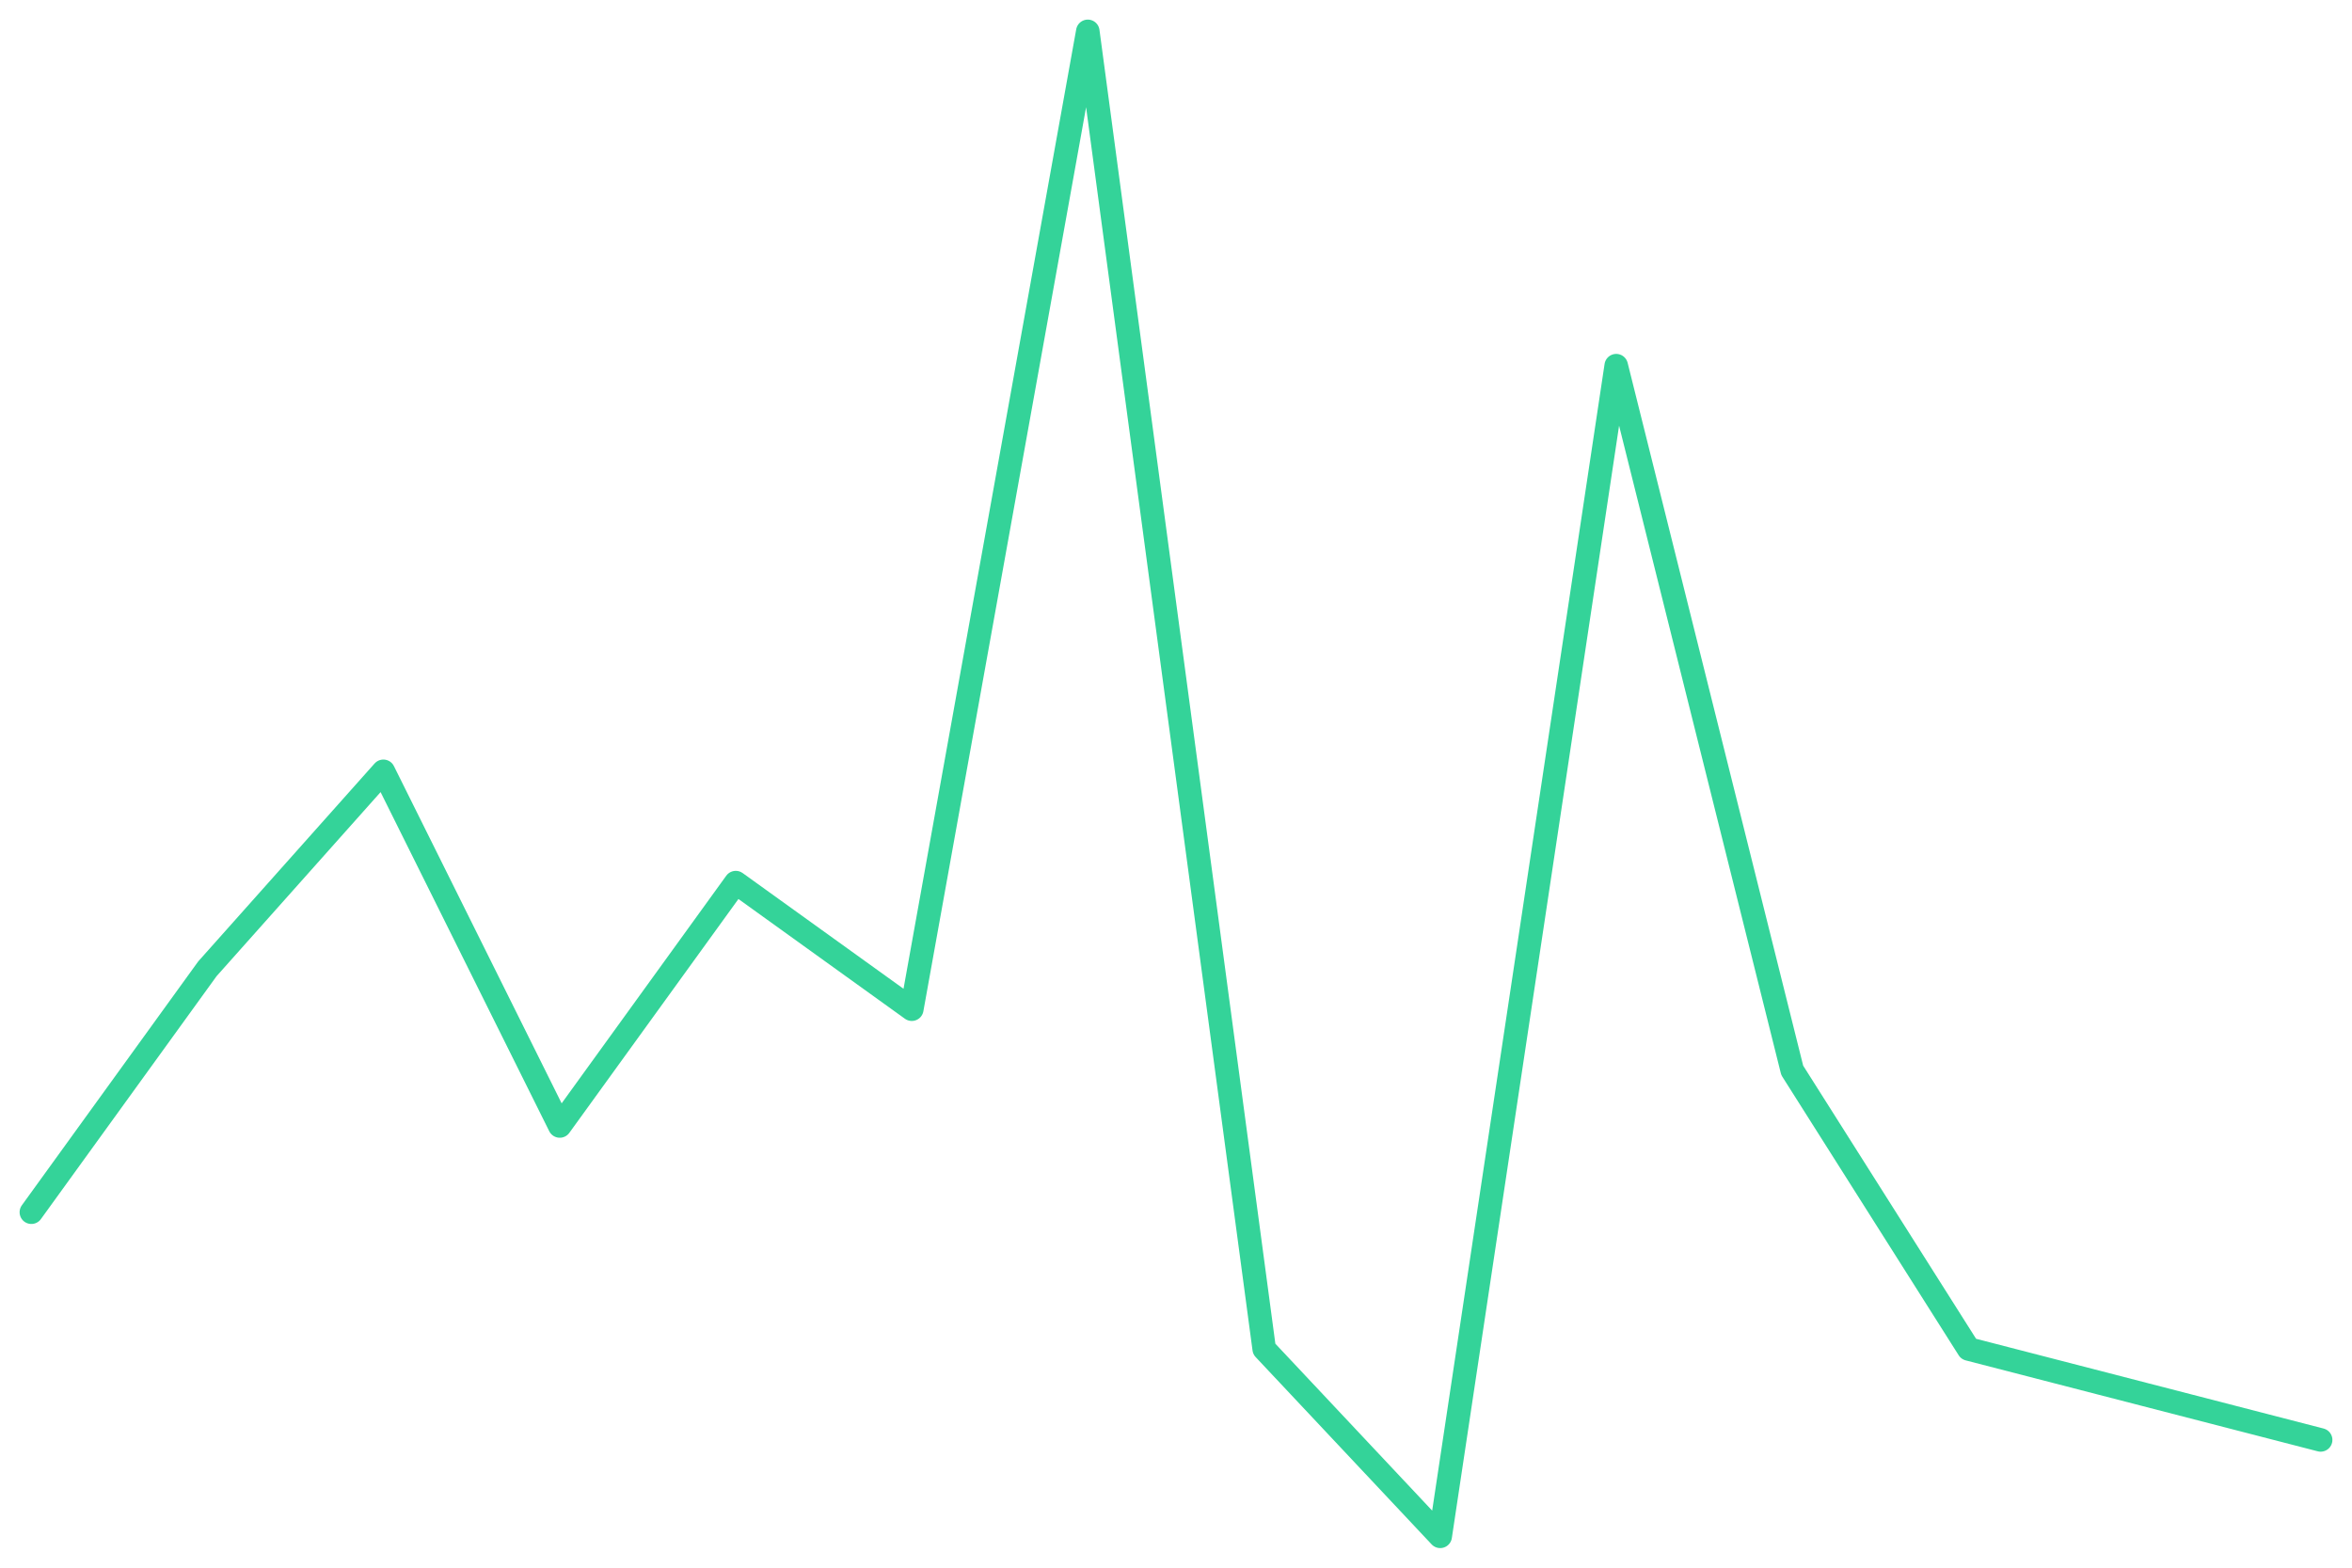
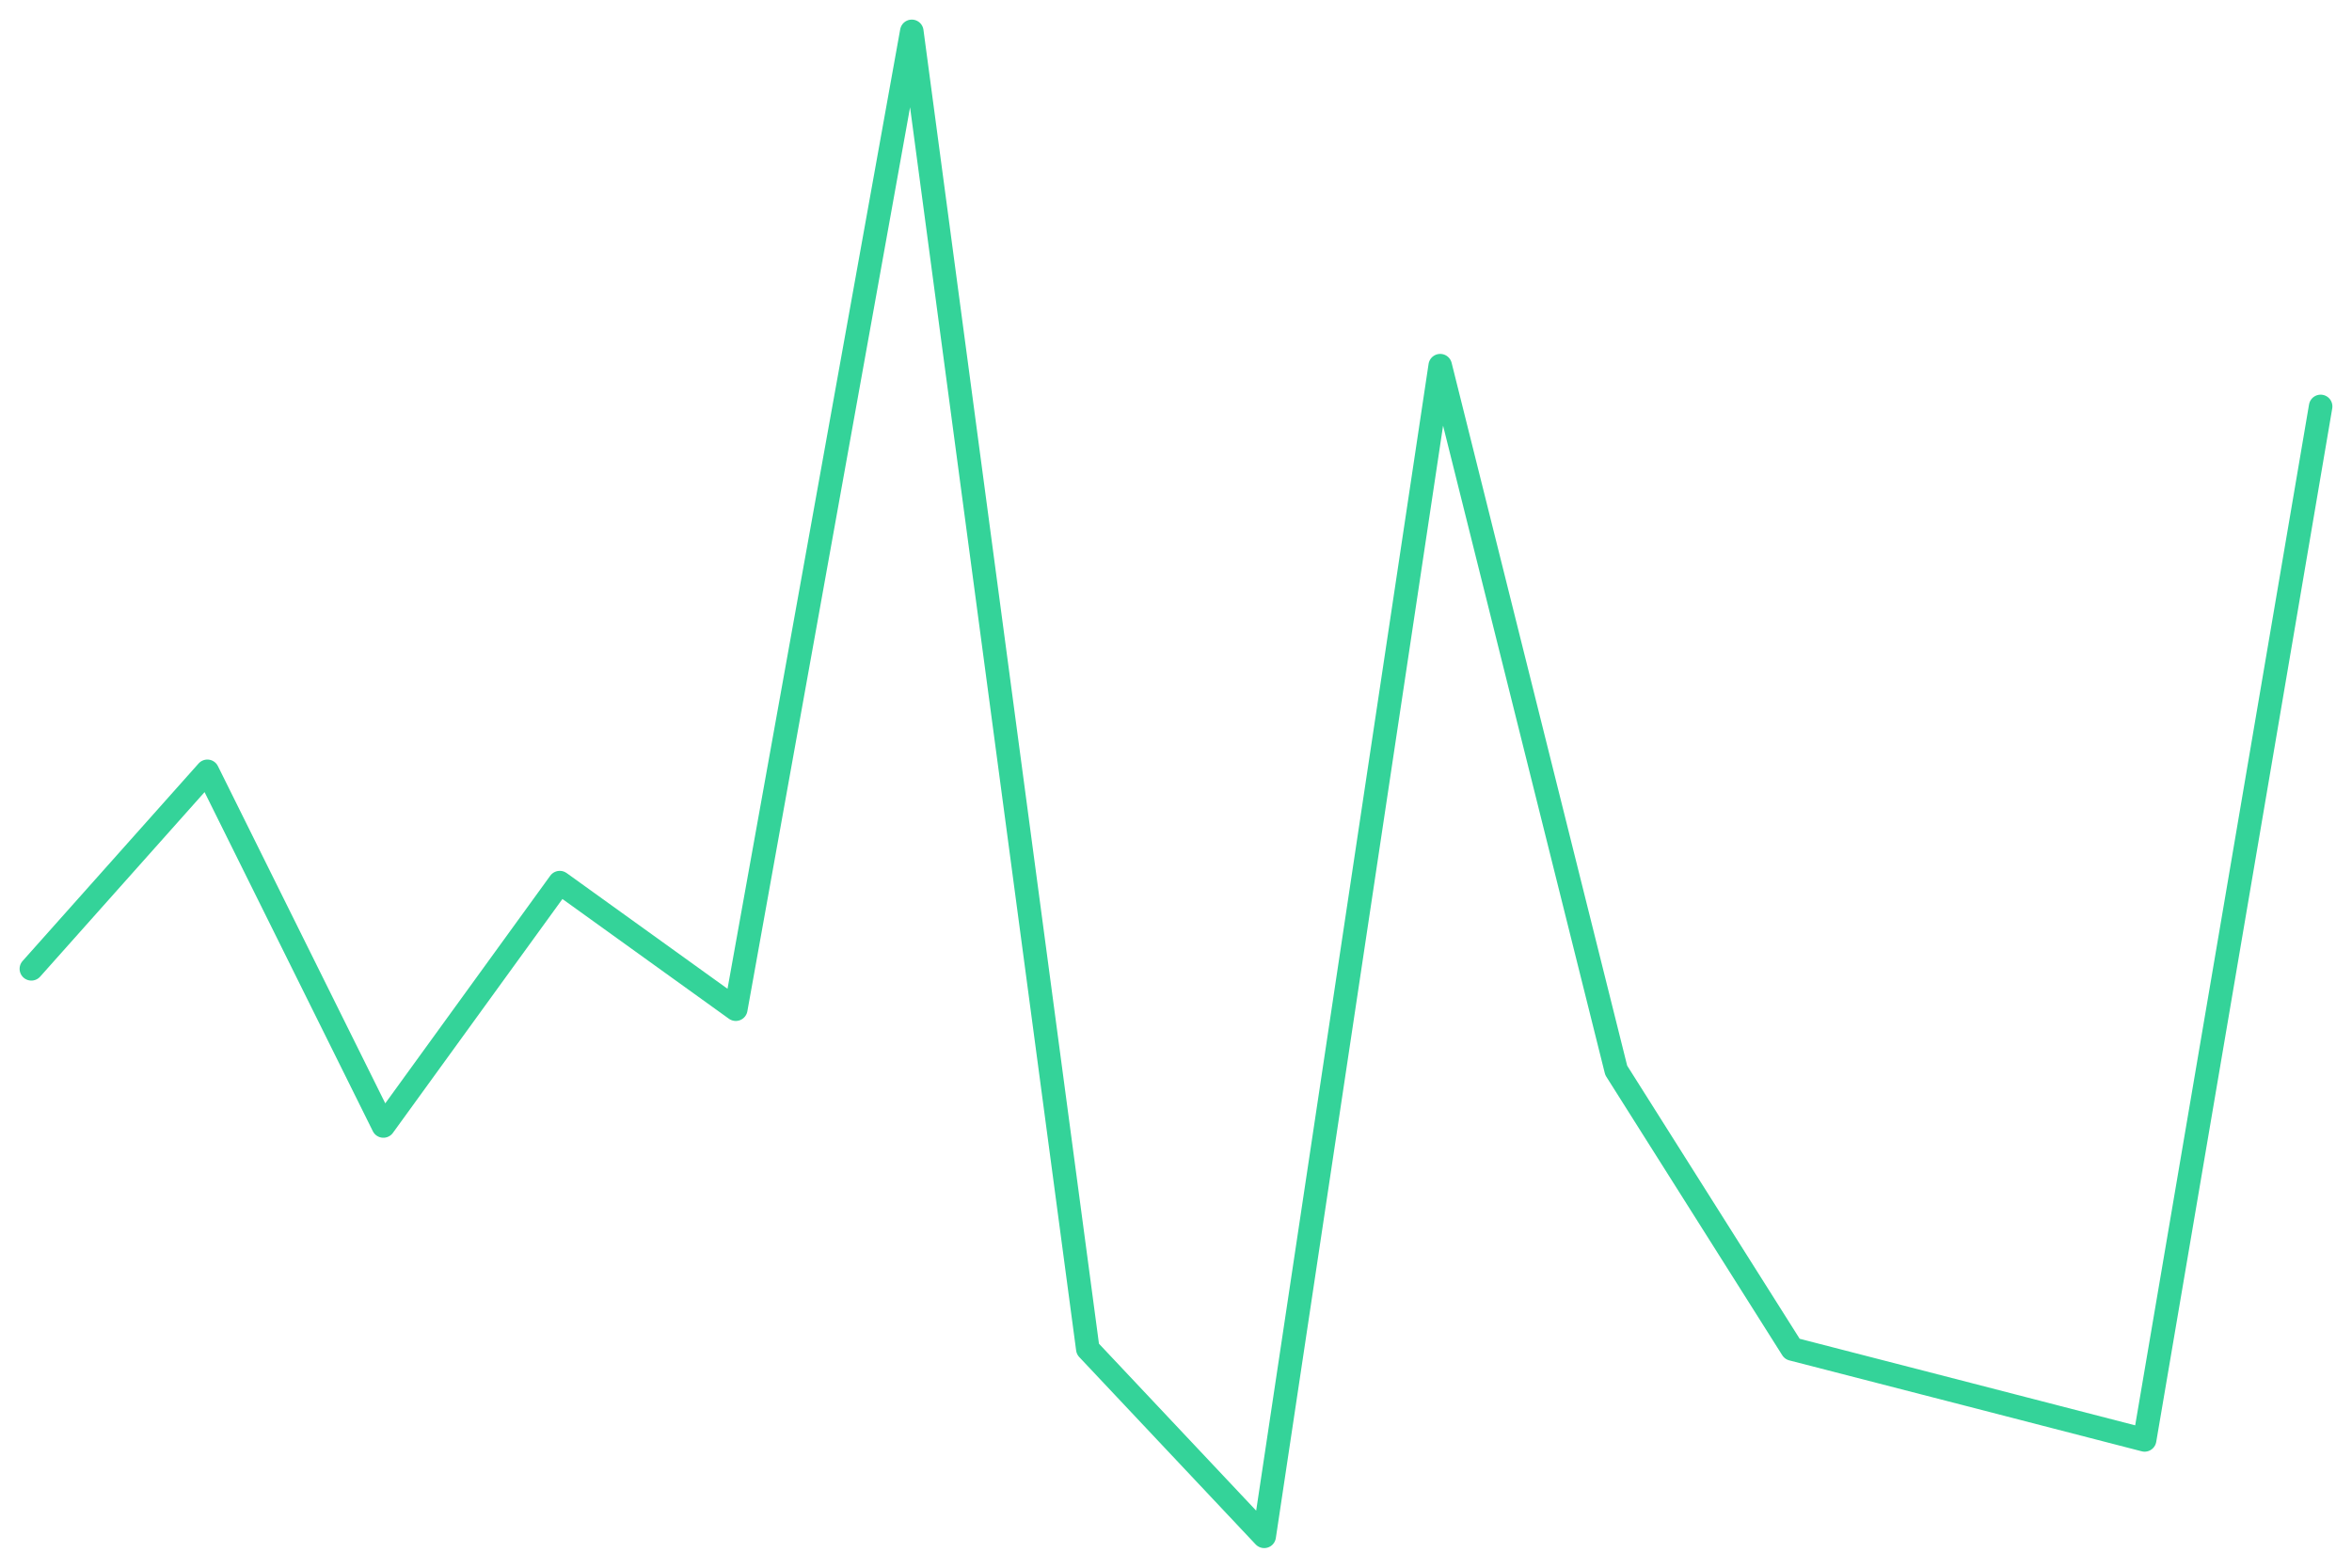
<svg xmlns="http://www.w3.org/2000/svg" viewBox="0 0 600 400" width="600" height="400">
-   <polyline fill="none" stroke="#34d399" stroke-width="6" stroke-linejoin="round" stroke-linecap="round" points="8.0,309.3 52.9,247.2 97.8,196.8 142.8,287.3 187.7,225.2 232.6,257.5 277.5,8.0 322.5,344.2 367.4,392.0 412.3,93.3 457.2,273.1 502.2,344.2 547.1,355.8 592.0,367.4" />
+   <polyline fill="none" stroke="#34d399" stroke-width="6" stroke-linejoin="round" stroke-linecap="round" points="8.0,247.2 52.9,196.8 97.8,287.3 142.8,225.2 187.7,257.5 232.6,8.0 277.5,344.2 322.5,392.0 367.4,93.3 412.3,273.1 457.2,344.2 502.2,355.8 547.1,367.4 592.0,103.7" />
</svg>
